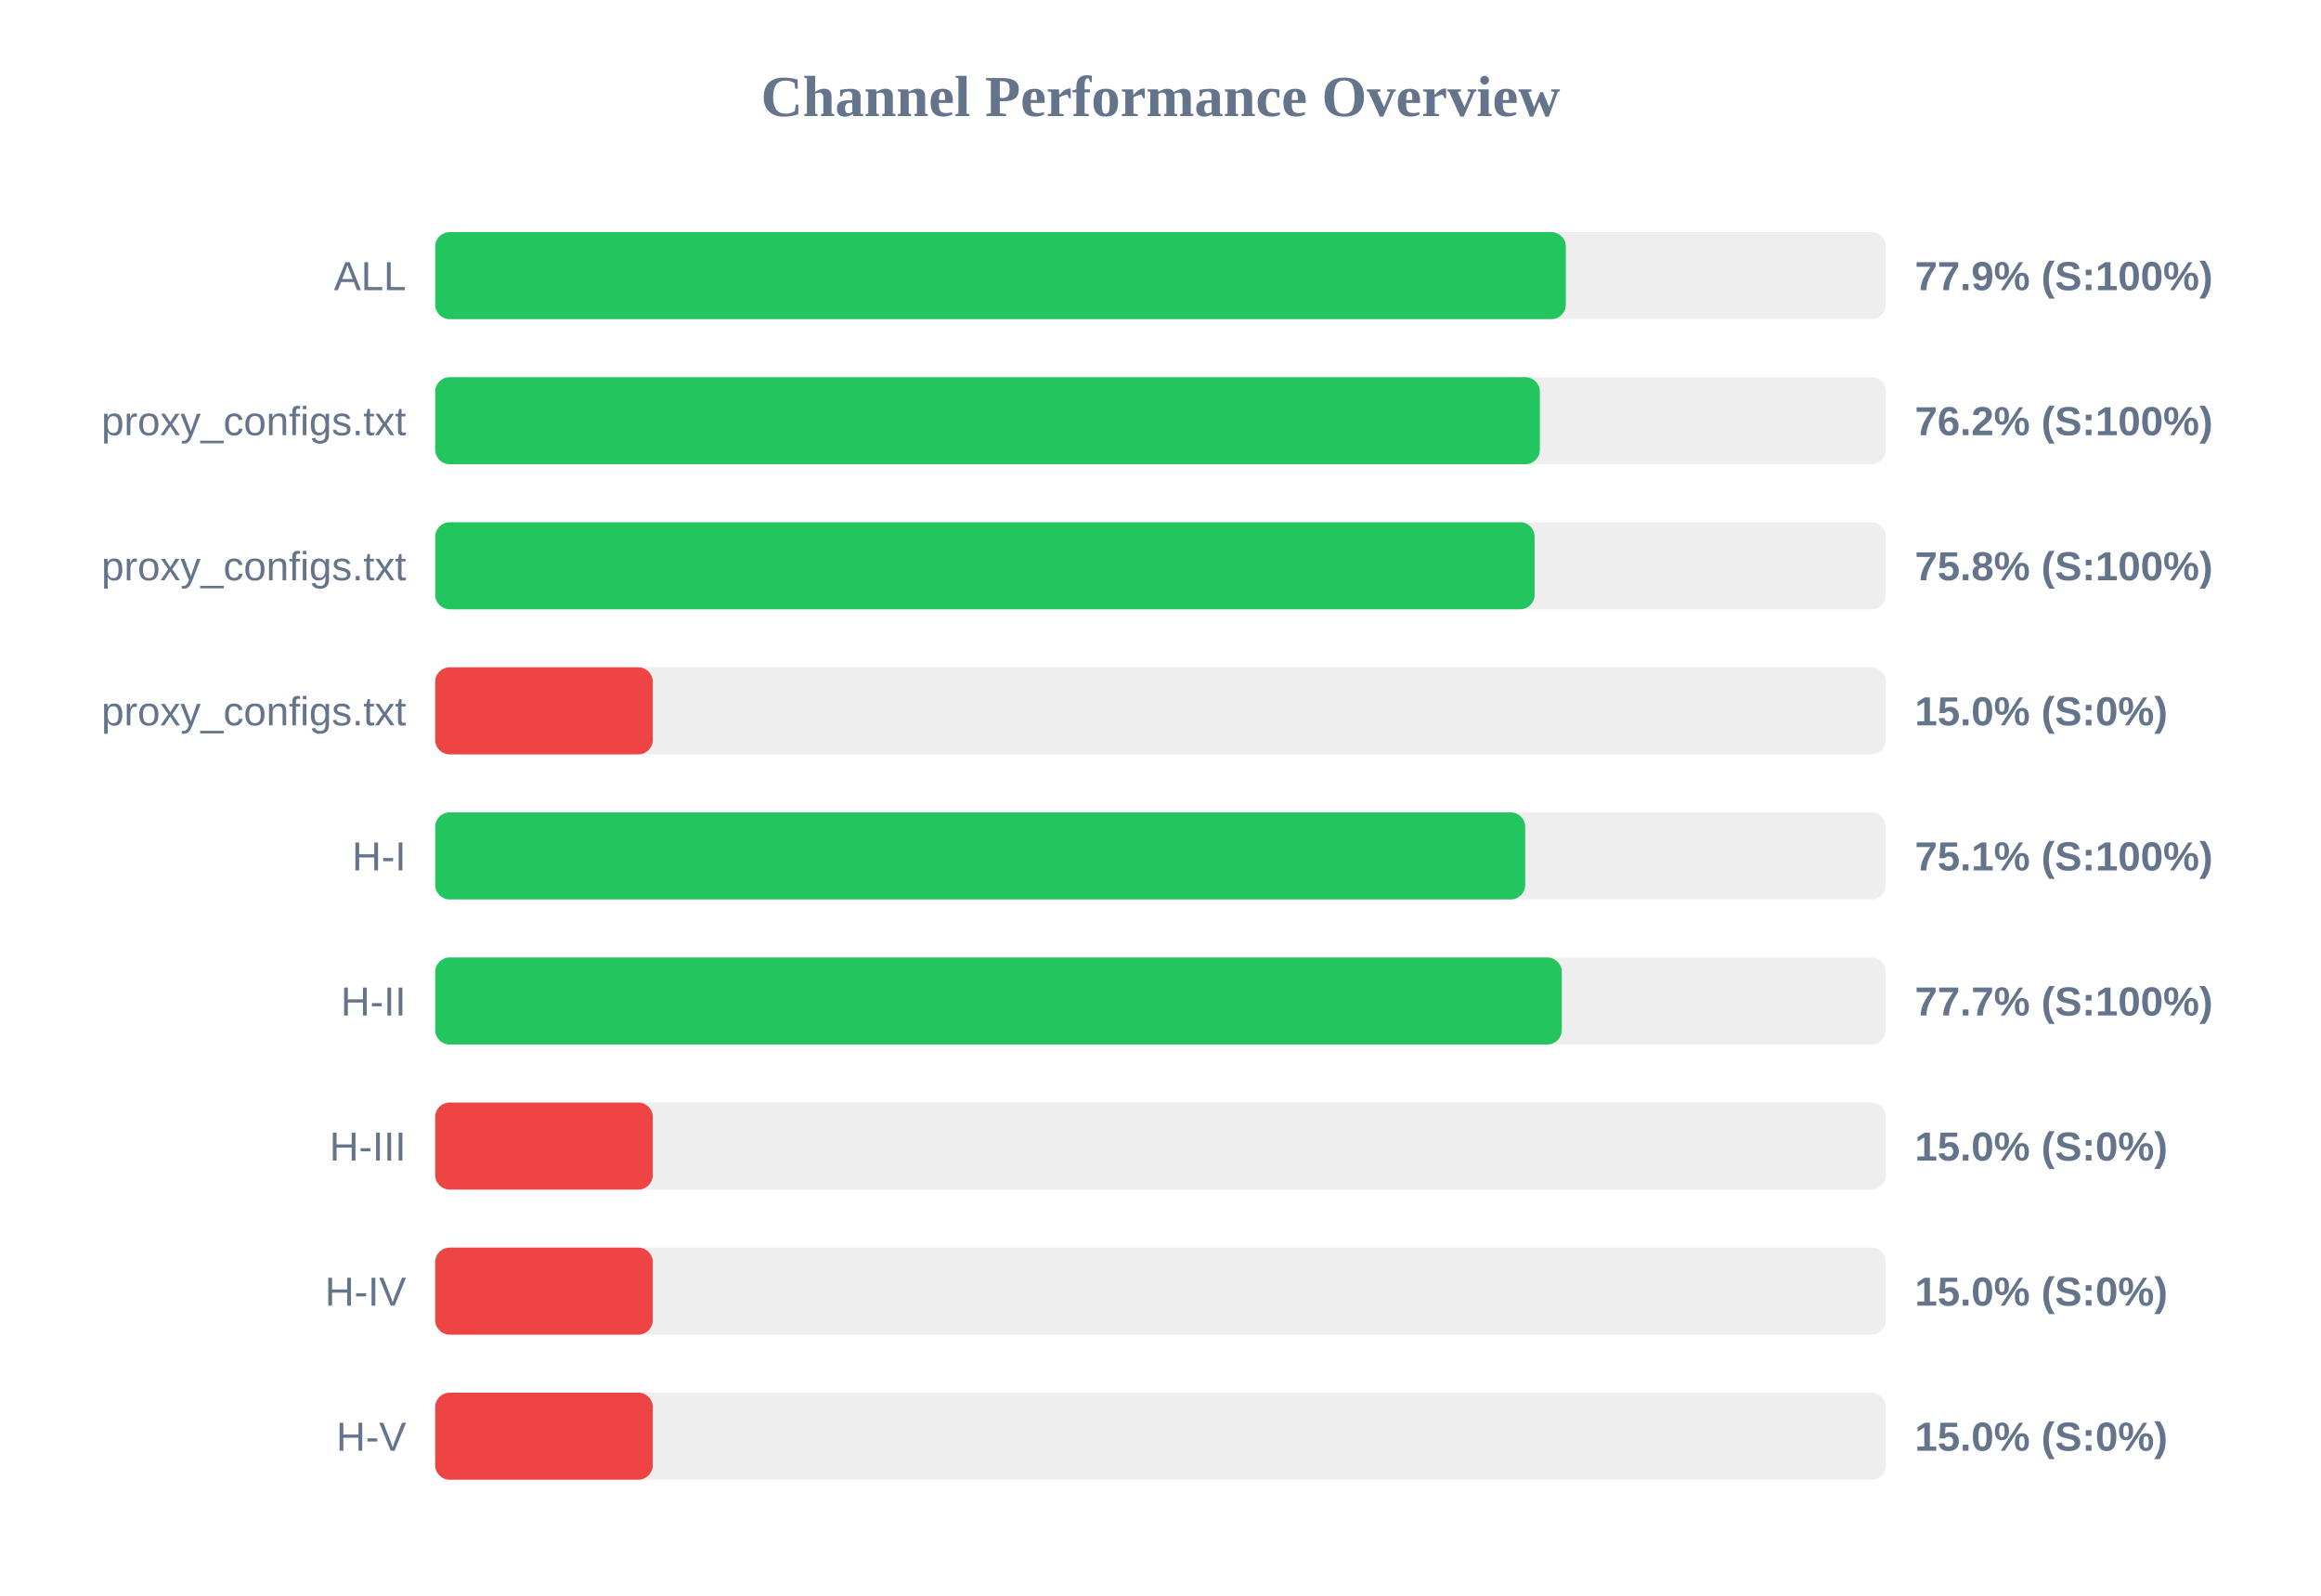
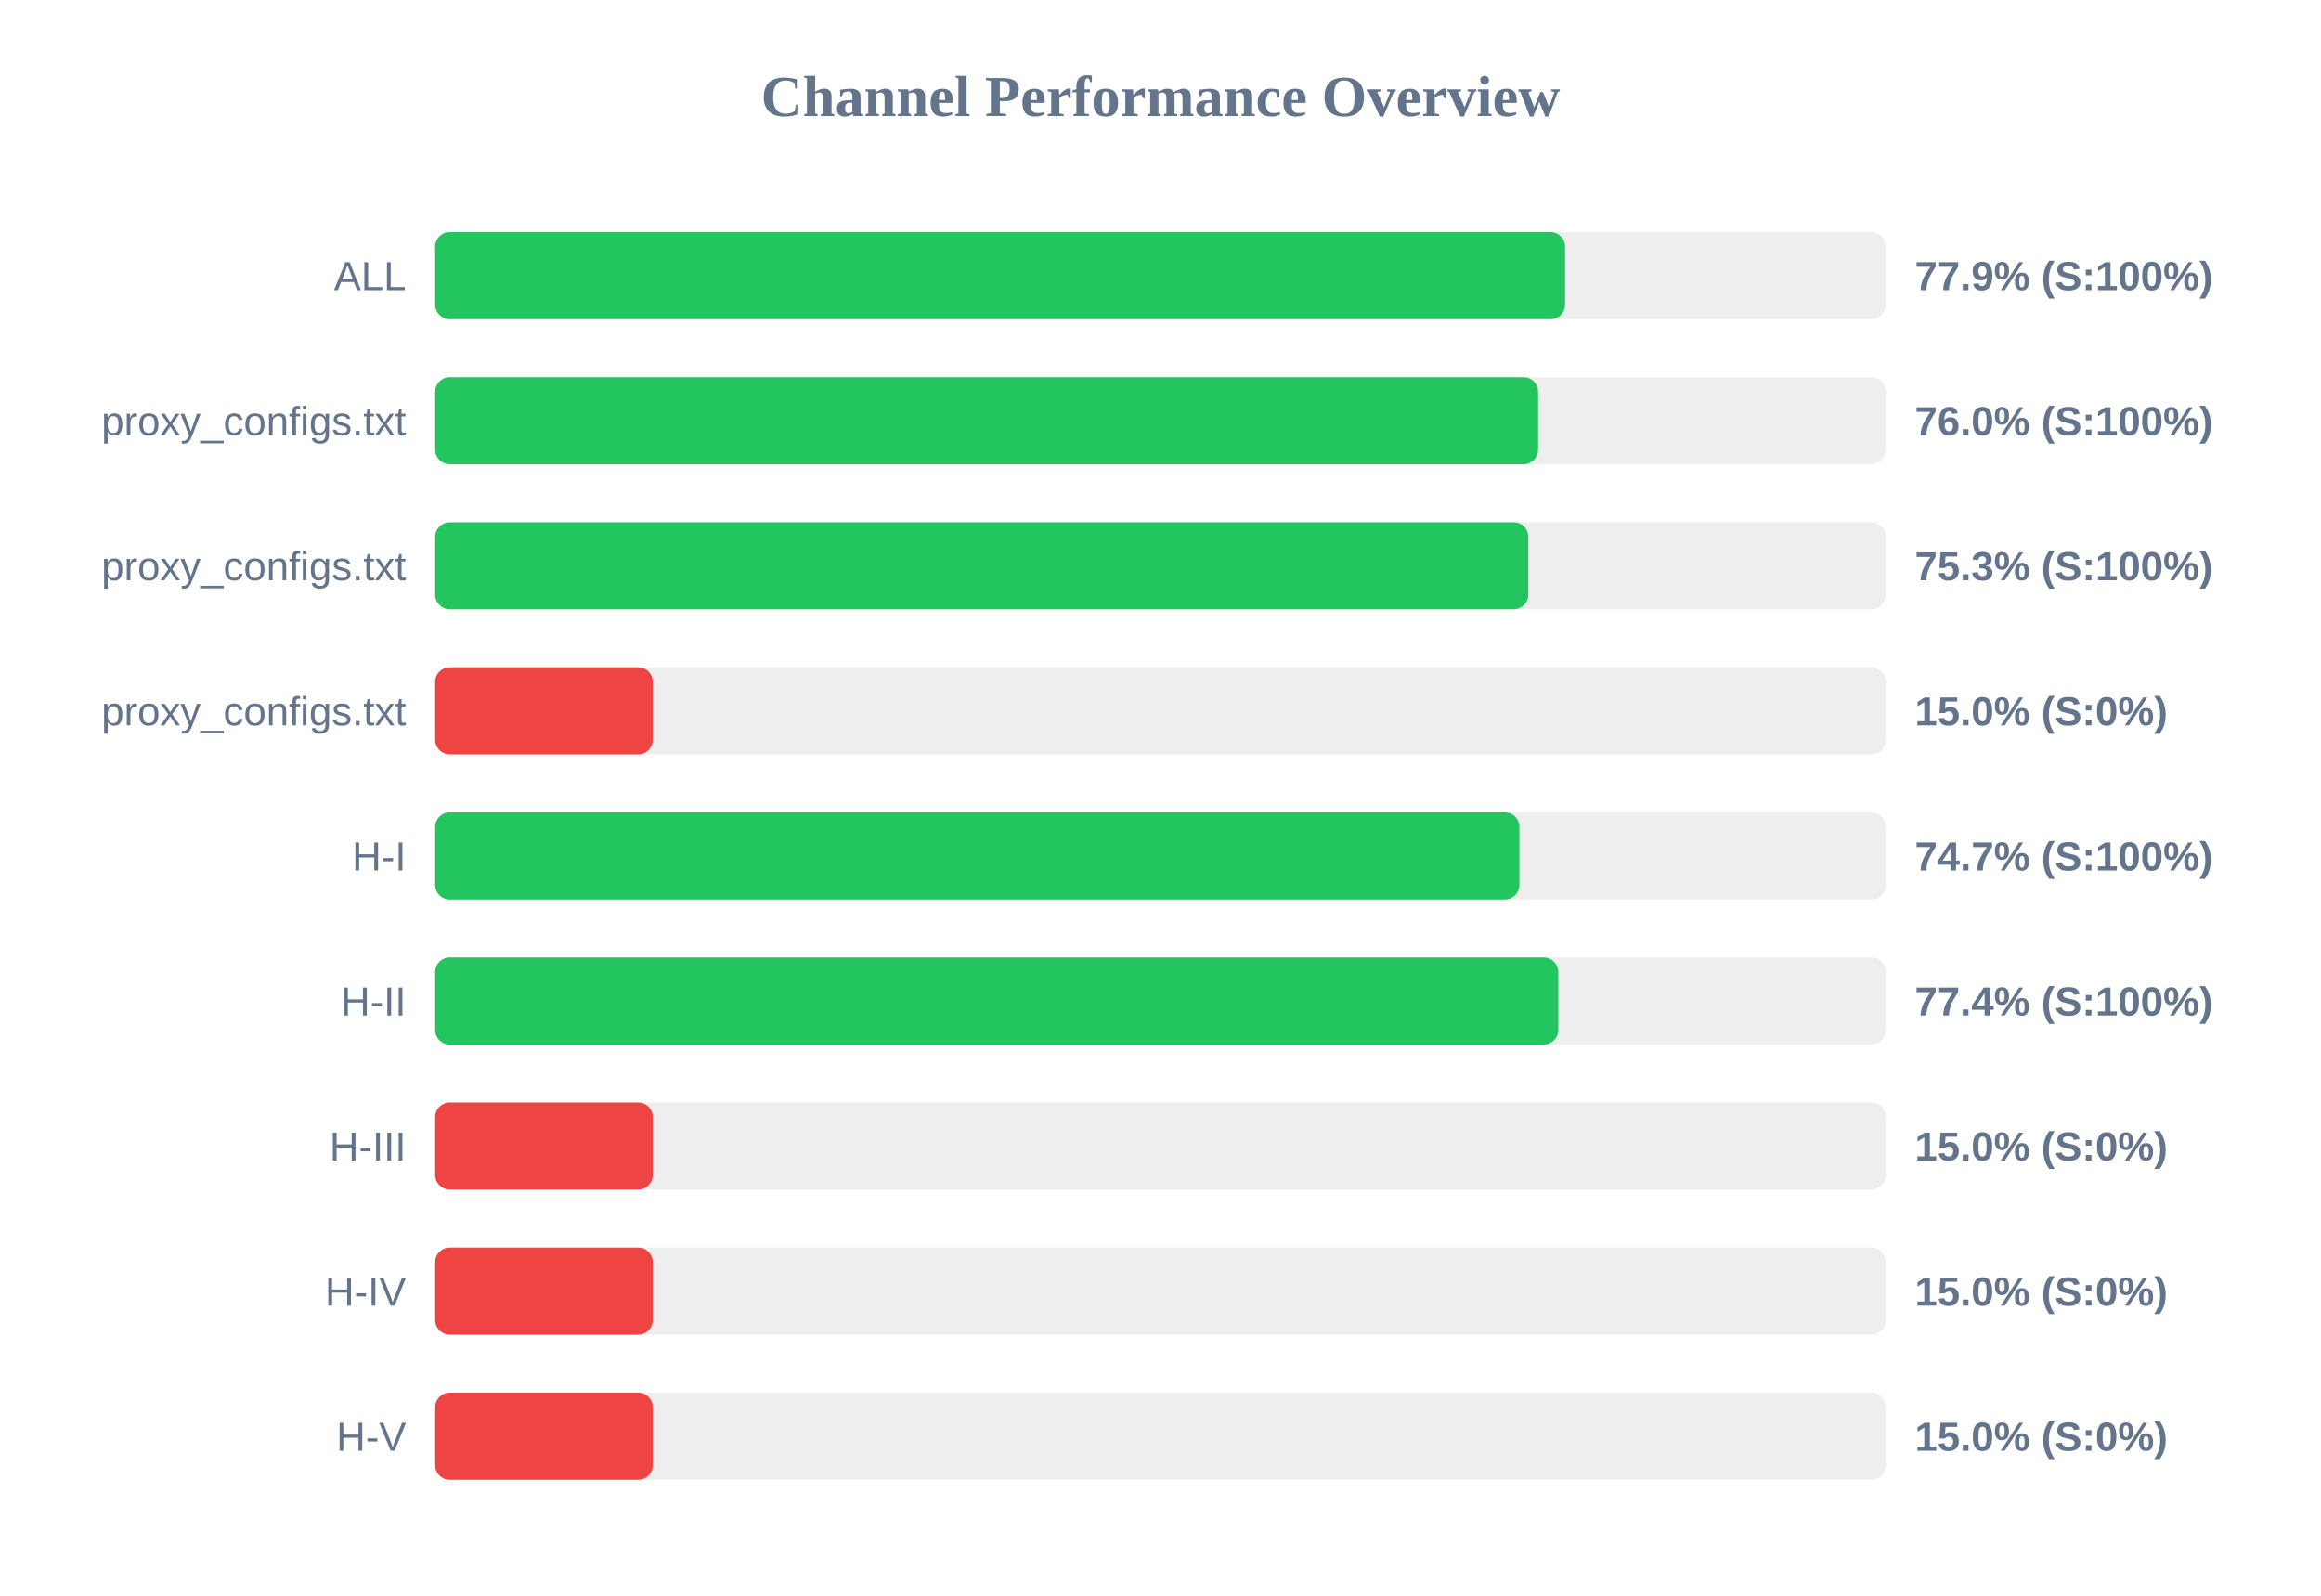
<svg xmlns="http://www.w3.org/2000/svg" width="800" height="550" version="1.1">
  <style>
        .row { font: 14px Arial; fill: #64748b; }
        .score { font: bold 14px Arial; fill: #64748b; }
    </style>
  <text x="400" y="40" text-anchor="middle" font-size="20px" font-weight="bold" fill="#64748b">Channel Performance Overview</text>
  <rect x="150" y="80" width="500" height="30" fill="#eee" rx="5" />
-   <rect x="150" y="80" width="389.7" height="30" fill="#22c55e" rx="5" />
+   <rect x="150" y="80" width="389.45" height="30" fill="#22c55e" rx="5" />
  <text x="140" y="100" text-anchor="end" class="row">ALL</text>
  <text x="660" y="100" text-anchor="start" class="score">77.9% (S:100%)</text>
  <rect x="150" y="130" width="500" height="30" fill="#eee" rx="5" />
-   <rect x="150" y="130" width="380.75" height="30" fill="#22c55e" rx="5" />
+   <rect x="150" y="130" width="380.15" height="30" fill="#22c55e" rx="5" />
  <text x="140" y="150" text-anchor="end" class="row">proxy_configs.txt</text>
-   <text x="660" y="150" text-anchor="start" class="score">76.2% (S:100%)</text>
+   <text x="660" y="150" text-anchor="start" class="score">76.0% (S:100%)</text>
  <rect x="150" y="180" width="500" height="30" fill="#eee" rx="5" />
-   <rect x="150" y="180" width="378.95" height="30" fill="#22c55e" rx="5" />
+   <rect x="150" y="180" width="376.75" height="30" fill="#22c55e" rx="5" />
  <text x="140" y="200" text-anchor="end" class="row">proxy_configs.txt</text>
-   <text x="660" y="200" text-anchor="start" class="score">75.8% (S:100%)</text>
+   <text x="660" y="200" text-anchor="start" class="score">75.3% (S:100%)</text>
  <rect x="150" y="230" width="500" height="30" fill="#eee" rx="5" />
  <rect x="150" y="230" width="75.0" height="30" fill="#ef4444" rx="5" />
  <text x="140" y="250" text-anchor="end" class="row">proxy_configs.txt</text>
  <text x="660" y="250" text-anchor="start" class="score">15.0% (S:0%)</text>
  <rect x="150" y="280" width="500" height="30" fill="#eee" rx="5" />
-   <rect x="150" y="280" width="375.7" height="30" fill="#22c55e" rx="5" />
+   <rect x="150" y="280" width="373.7" height="30" fill="#22c55e" rx="5" />
  <text x="140" y="300" text-anchor="end" class="row">H-I</text>
-   <text x="660" y="300" text-anchor="start" class="score">75.1% (S:100%)</text>
+   <text x="660" y="300" text-anchor="start" class="score">74.7% (S:100%)</text>
  <rect x="150" y="330" width="500" height="30" fill="#eee" rx="5" />
-   <rect x="150" y="330" width="388.3" height="30" fill="#22c55e" rx="5" />
+   <rect x="150" y="330" width="387.1" height="30" fill="#22c55e" rx="5" />
  <text x="140" y="350" text-anchor="end" class="row">H-II</text>
-   <text x="660" y="350" text-anchor="start" class="score">77.7% (S:100%)</text>
+   <text x="660" y="350" text-anchor="start" class="score">77.4% (S:100%)</text>
  <rect x="150" y="380" width="500" height="30" fill="#eee" rx="5" />
  <rect x="150" y="380" width="75.0" height="30" fill="#ef4444" rx="5" />
  <text x="140" y="400" text-anchor="end" class="row">H-III</text>
  <text x="660" y="400" text-anchor="start" class="score">15.0% (S:0%)</text>
  <rect x="150" y="430" width="500" height="30" fill="#eee" rx="5" />
  <rect x="150" y="430" width="75.0" height="30" fill="#ef4444" rx="5" />
  <text x="140" y="450" text-anchor="end" class="row">H-IV</text>
  <text x="660" y="450" text-anchor="start" class="score">15.0% (S:0%)</text>
  <rect x="150" y="480" width="500" height="30" fill="#eee" rx="5" />
  <rect x="150" y="480" width="75.0" height="30" fill="#ef4444" rx="5" />
  <text x="140" y="500" text-anchor="end" class="row">H-V</text>
  <text x="660" y="500" text-anchor="start" class="score">15.0% (S:0%)</text>
</svg>
